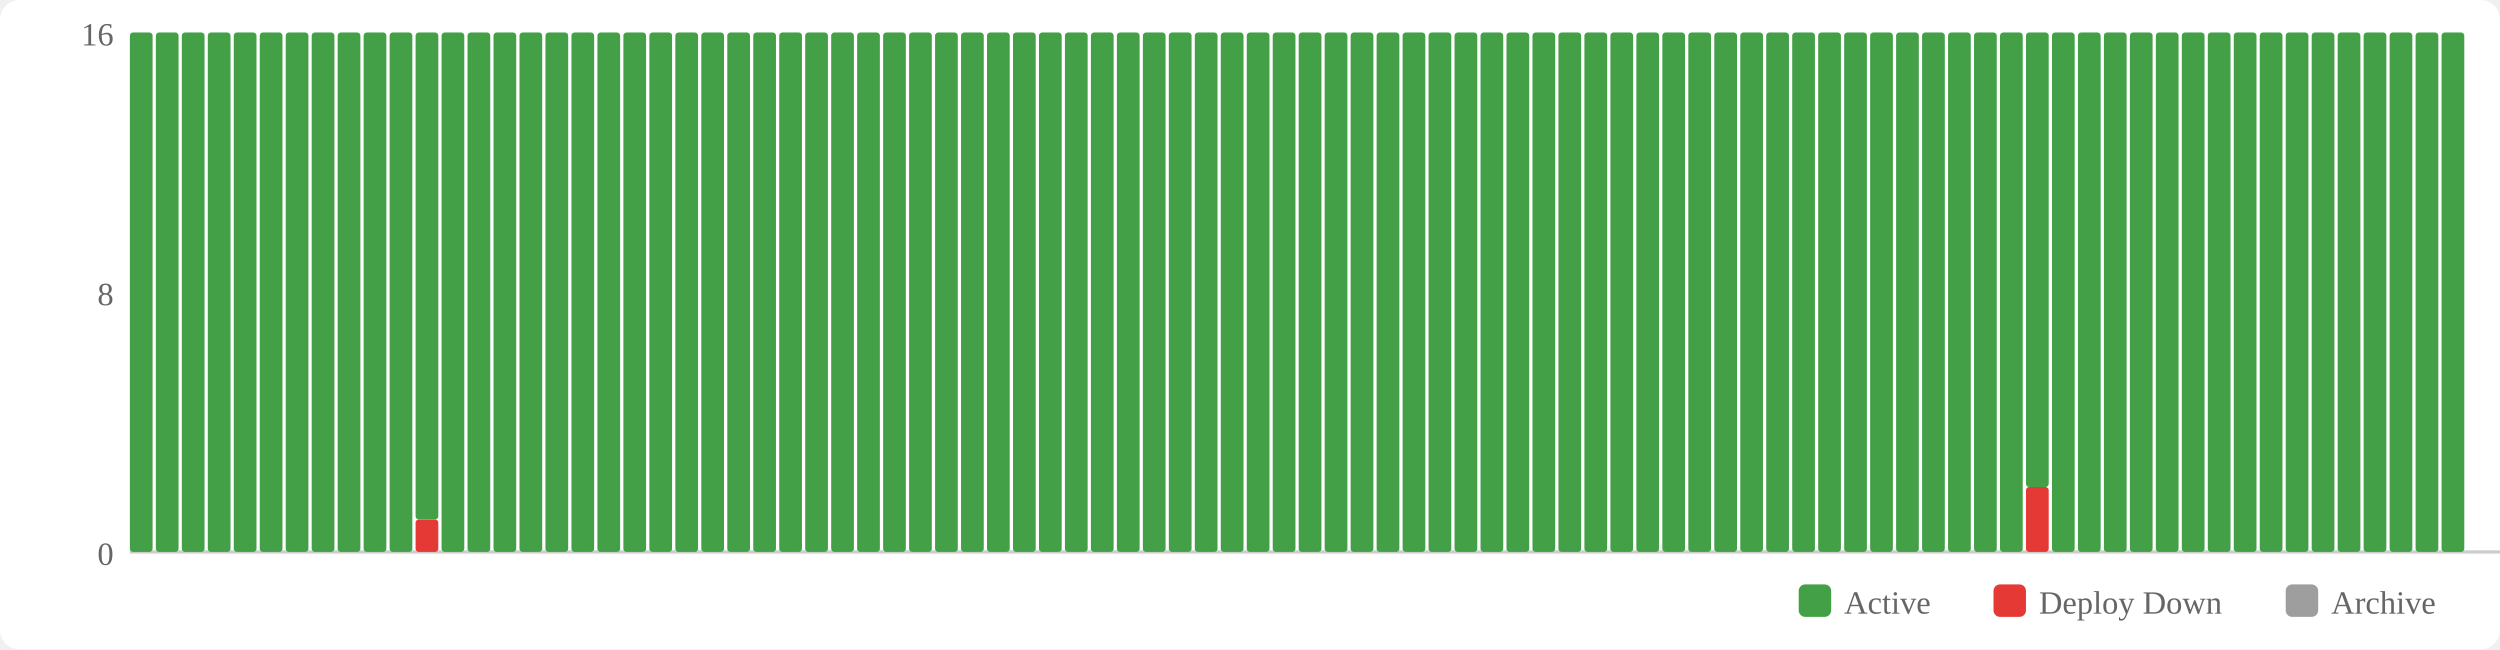
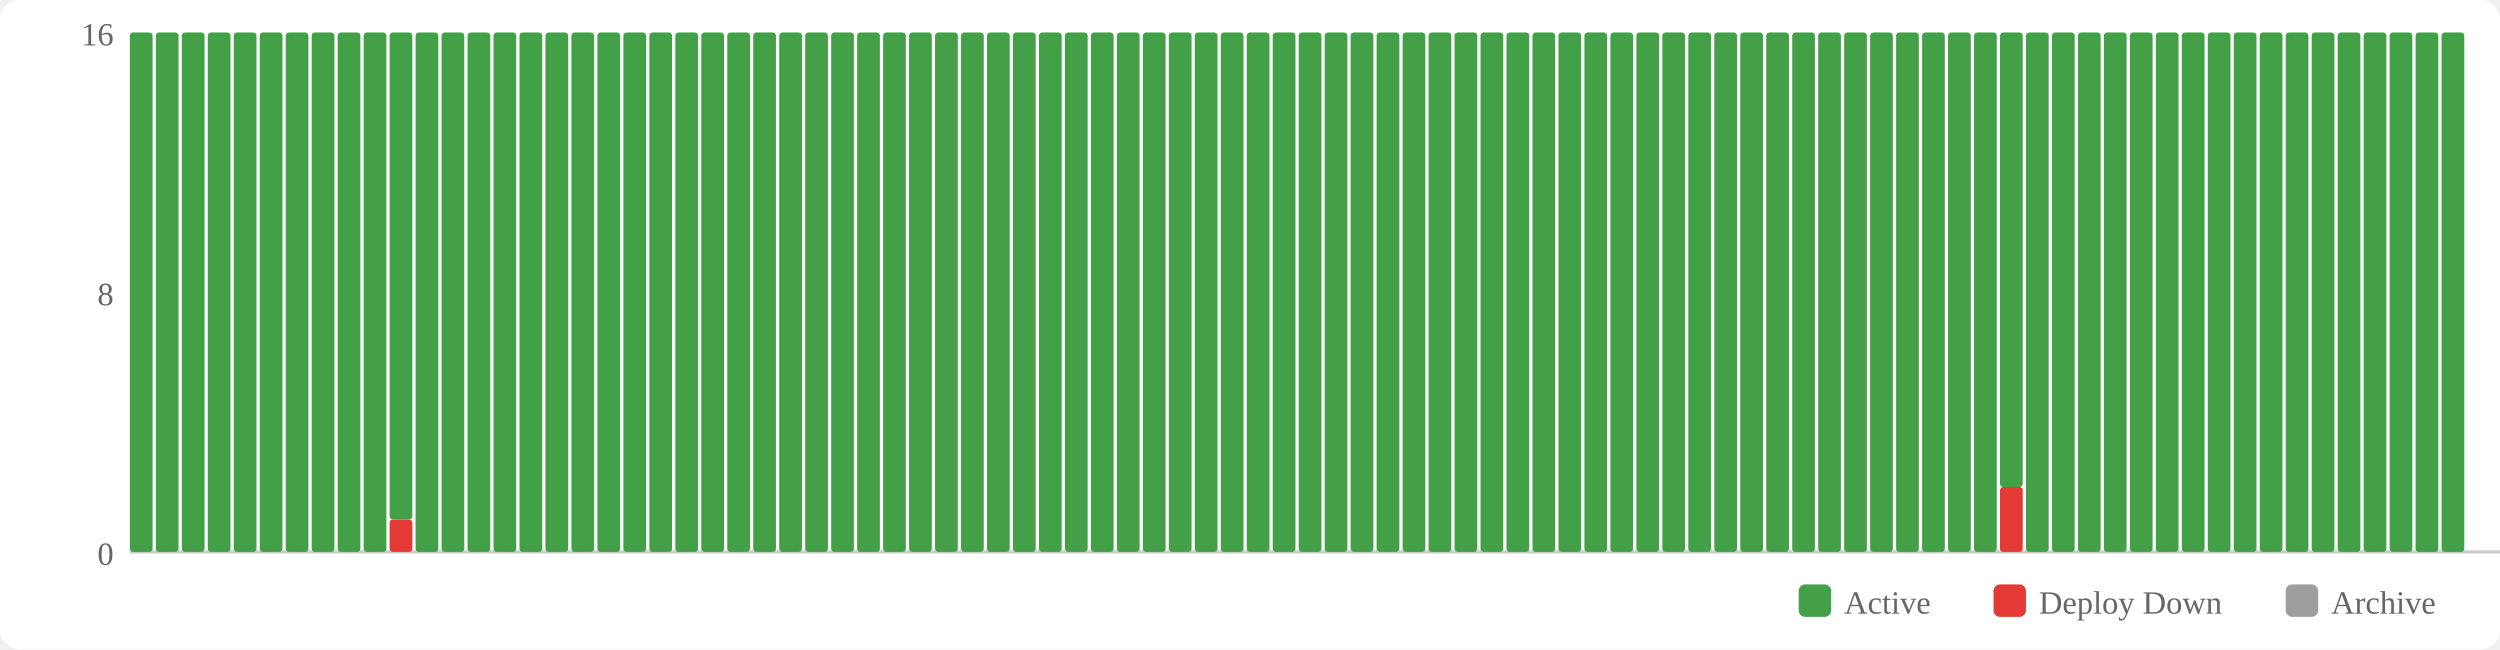
<svg xmlns="http://www.w3.org/2000/svg" width="770" height="200" viewBox="0 0 770 200">
  <rect width="770" height="200" fill="#fff" rx="6" />
  <rect x="554" y="180" width="10" height="10" fill="#43a047" rx="2" />
  <text x="568" y="189" font-size="10" fill="#666">Active</text>
  <rect x="614" y="180" width="10" height="10" fill="#e53935" rx="2" />
  <text x="628" y="189" font-size="10" fill="#666">Deploy Down</text>
  <rect x="704" y="180" width="10" height="10" fill="#9e9e9e" rx="2" />
  <text x="718" y="189" font-size="10" fill="#666">Archive</text>
  <text x="35" y="174" text-anchor="end" font-size="10" fill="#666">0</text>
  <text x="35" y="94" text-anchor="end" font-size="10" fill="#666">8</text>
  <text x="35" y="14" text-anchor="end" font-size="10" fill="#666">16</text>
  <line x1="40" y1="170" x2="770" y2="170" stroke="#ccc" stroke-width="1" />
  <rect x="40" y="10" width="7" height="160" fill="#43a047" rx="1" />
  <rect x="48" y="10" width="7" height="160" fill="#43a047" rx="1" />
  <rect x="56" y="10" width="7" height="160" fill="#43a047" rx="1" />
  <rect x="64" y="10" width="7" height="160" fill="#43a047" rx="1" />
  <rect x="72" y="10" width="7" height="160" fill="#43a047" rx="1" />
  <rect x="80" y="10" width="7" height="160" fill="#43a047" rx="1" />
  <rect x="88" y="10" width="7" height="160" fill="#43a047" rx="1" />
  <rect x="96" y="10" width="7" height="160" fill="#43a047" rx="1" />
  <rect x="104" y="10" width="7" height="160" fill="#43a047" rx="1" />
  <rect x="112" y="10" width="7" height="160" fill="#43a047" rx="1" />
-   <rect x="120" y="10" width="7" height="160" fill="#43a047" rx="1" />
-   <rect x="128" y="160" width="7" height="10" fill="#e53935" rx="1" />
-   <rect x="128" y="10" width="7" height="150" fill="#43a047" rx="1" />
+   <rect x="120" y="160" width="7" height="10" fill="#e53935" rx="1" />
+   <rect x="120" y="10" width="7" height="150" fill="#43a047" rx="1" />
+   <rect x="128" y="10" width="7" height="160" fill="#43a047" rx="1" />
  <rect x="136" y="10" width="7" height="160" fill="#43a047" rx="1" />
  <rect x="144" y="10" width="7" height="160" fill="#43a047" rx="1" />
  <rect x="152" y="10" width="7" height="160" fill="#43a047" rx="1" />
  <rect x="160" y="10" width="7" height="160" fill="#43a047" rx="1" />
  <rect x="168" y="10" width="7" height="160" fill="#43a047" rx="1" />
  <rect x="176" y="10" width="7" height="160" fill="#43a047" rx="1" />
  <rect x="184" y="10" width="7" height="160" fill="#43a047" rx="1" />
  <rect x="192" y="10" width="7" height="160" fill="#43a047" rx="1" />
  <rect x="200" y="10" width="7" height="160" fill="#43a047" rx="1" />
  <rect x="208" y="10" width="7" height="160" fill="#43a047" rx="1" />
  <rect x="216" y="10" width="7" height="160" fill="#43a047" rx="1" />
  <rect x="224" y="10" width="7" height="160" fill="#43a047" rx="1" />
  <rect x="232" y="10" width="7" height="160" fill="#43a047" rx="1" />
  <rect x="240" y="10" width="7" height="160" fill="#43a047" rx="1" />
  <rect x="248" y="10" width="7" height="160" fill="#43a047" rx="1" />
  <rect x="256" y="10" width="7" height="160" fill="#43a047" rx="1" />
  <rect x="264" y="10" width="7" height="160" fill="#43a047" rx="1" />
  <rect x="272" y="10" width="7" height="160" fill="#43a047" rx="1" />
  <rect x="280" y="10" width="7" height="160" fill="#43a047" rx="1" />
  <rect x="288" y="10" width="7" height="160" fill="#43a047" rx="1" />
  <rect x="296" y="10" width="7" height="160" fill="#43a047" rx="1" />
  <rect x="304" y="10" width="7" height="160" fill="#43a047" rx="1" />
  <rect x="312" y="10" width="7" height="160" fill="#43a047" rx="1" />
  <rect x="320" y="10" width="7" height="160" fill="#43a047" rx="1" />
  <rect x="328" y="10" width="7" height="160" fill="#43a047" rx="1" />
  <rect x="336" y="10" width="7" height="160" fill="#43a047" rx="1" />
  <rect x="344" y="10" width="7" height="160" fill="#43a047" rx="1" />
  <rect x="352" y="10" width="7" height="160" fill="#43a047" rx="1" />
  <rect x="360" y="10" width="7" height="160" fill="#43a047" rx="1" />
  <rect x="368" y="10" width="7" height="160" fill="#43a047" rx="1" />
  <rect x="376" y="10" width="7" height="160" fill="#43a047" rx="1" />
  <rect x="384" y="10" width="7" height="160" fill="#43a047" rx="1" />
  <rect x="392" y="10" width="7" height="160" fill="#43a047" rx="1" />
  <rect x="400" y="10" width="7" height="160" fill="#43a047" rx="1" />
  <rect x="408" y="10" width="7" height="160" fill="#43a047" rx="1" />
  <rect x="416" y="10" width="7" height="160" fill="#43a047" rx="1" />
  <rect x="424" y="10" width="7" height="160" fill="#43a047" rx="1" />
  <rect x="432" y="10" width="7" height="160" fill="#43a047" rx="1" />
  <rect x="440" y="10" width="7" height="160" fill="#43a047" rx="1" />
  <rect x="448" y="10" width="7" height="160" fill="#43a047" rx="1" />
  <rect x="456" y="10" width="7" height="160" fill="#43a047" rx="1" />
  <rect x="464" y="10" width="7" height="160" fill="#43a047" rx="1" />
  <rect x="472" y="10" width="7" height="160" fill="#43a047" rx="1" />
  <rect x="480" y="10" width="7" height="160" fill="#43a047" rx="1" />
  <rect x="488" y="10" width="7" height="160" fill="#43a047" rx="1" />
  <rect x="496" y="10" width="7" height="160" fill="#43a047" rx="1" />
  <rect x="504" y="10" width="7" height="160" fill="#43a047" rx="1" />
  <rect x="512" y="10" width="7" height="160" fill="#43a047" rx="1" />
  <rect x="520" y="10" width="7" height="160" fill="#43a047" rx="1" />
  <rect x="528" y="10" width="7" height="160" fill="#43a047" rx="1" />
  <rect x="536" y="10" width="7" height="160" fill="#43a047" rx="1" />
  <rect x="544" y="10" width="7" height="160" fill="#43a047" rx="1" />
  <rect x="552" y="10" width="7" height="160" fill="#43a047" rx="1" />
  <rect x="560" y="10" width="7" height="160" fill="#43a047" rx="1" />
  <rect x="568" y="10" width="7" height="160" fill="#43a047" rx="1" />
  <rect x="576" y="10" width="7" height="160" fill="#43a047" rx="1" />
  <rect x="584" y="10" width="7" height="160" fill="#43a047" rx="1" />
  <rect x="592" y="10" width="7" height="160" fill="#43a047" rx="1" />
  <rect x="600" y="10" width="7" height="160" fill="#43a047" rx="1" />
  <rect x="608" y="10" width="7" height="160" fill="#43a047" rx="1" />
-   <rect x="616" y="10" width="7" height="160" fill="#43a047" rx="1" />
-   <rect x="624" y="150" width="7" height="20" fill="#e53935" rx="1" />
-   <rect x="624" y="10" width="7" height="140" fill="#43a047" rx="1" />
+   <rect x="616" y="150" width="7" height="20" fill="#e53935" rx="1" />
+   <rect x="616" y="10" width="7" height="140" fill="#43a047" rx="1" />
+   <rect x="624" y="10" width="7" height="160" fill="#43a047" rx="1" />
  <rect x="632" y="10" width="7" height="160" fill="#43a047" rx="1" />
  <rect x="640" y="10" width="7" height="160" fill="#43a047" rx="1" />
  <rect x="648" y="10" width="7" height="160" fill="#43a047" rx="1" />
  <rect x="656" y="10" width="7" height="160" fill="#43a047" rx="1" />
  <rect x="664" y="10" width="7" height="160" fill="#43a047" rx="1" />
  <rect x="672" y="10" width="7" height="160" fill="#43a047" rx="1" />
  <rect x="680" y="10" width="7" height="160" fill="#43a047" rx="1" />
  <rect x="688" y="10" width="7" height="160" fill="#43a047" rx="1" />
  <rect x="696" y="10" width="7" height="160" fill="#43a047" rx="1" />
  <rect x="704" y="10" width="7" height="160" fill="#43a047" rx="1" />
  <rect x="712" y="10" width="7" height="160" fill="#43a047" rx="1" />
  <rect x="720" y="10" width="7" height="160" fill="#43a047" rx="1" />
  <rect x="728" y="10" width="7" height="160" fill="#43a047" rx="1" />
  <rect x="736" y="10" width="7" height="160" fill="#43a047" rx="1" />
  <rect x="744" y="10" width="7" height="160" fill="#43a047" rx="1" />
  <rect x="752" y="10" width="7" height="160" fill="#43a047" rx="1" />
</svg>
